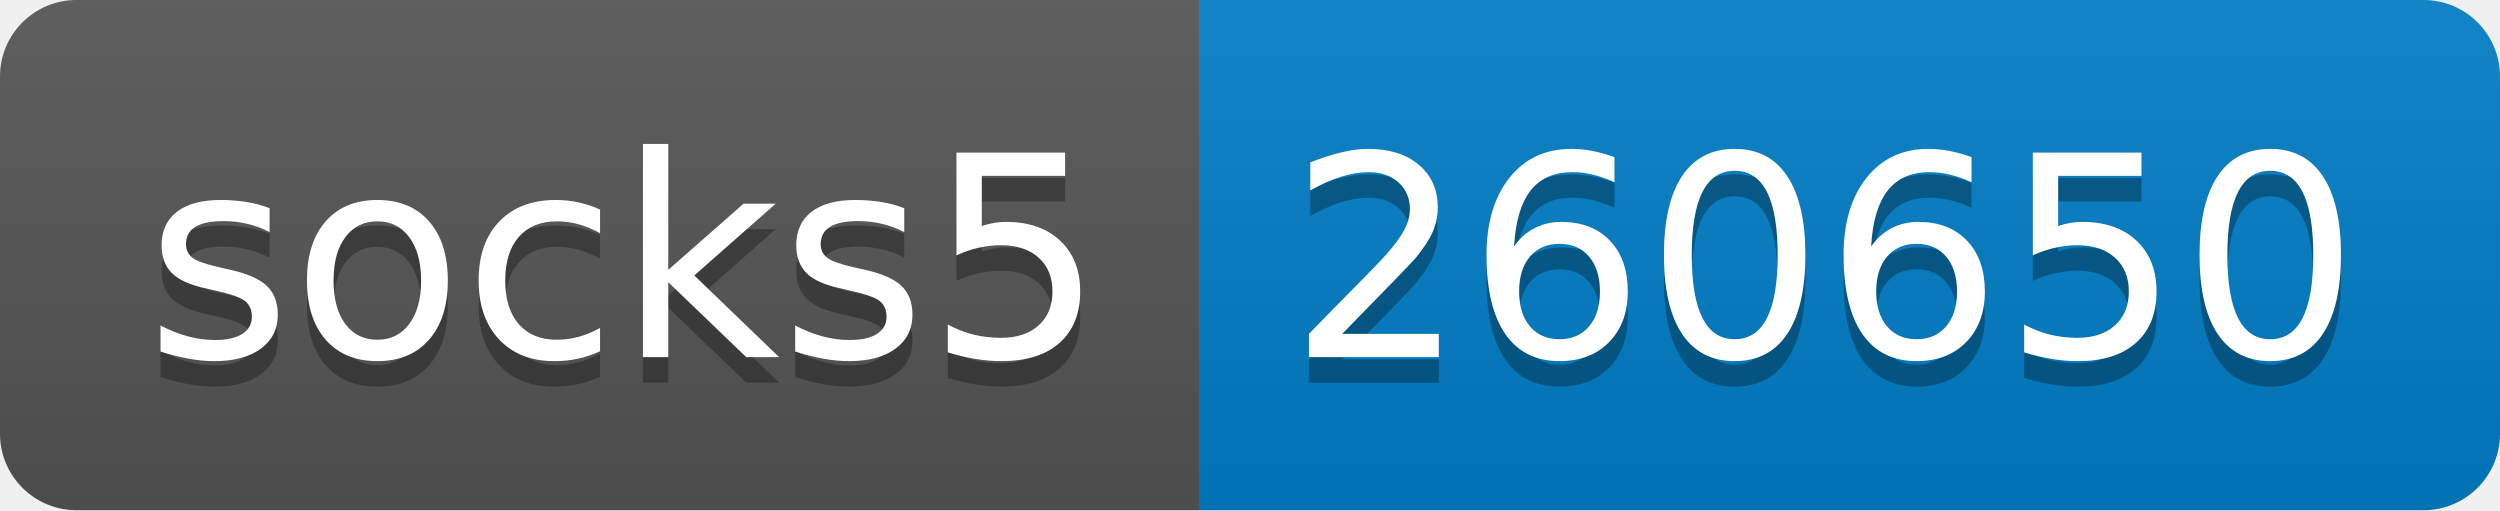
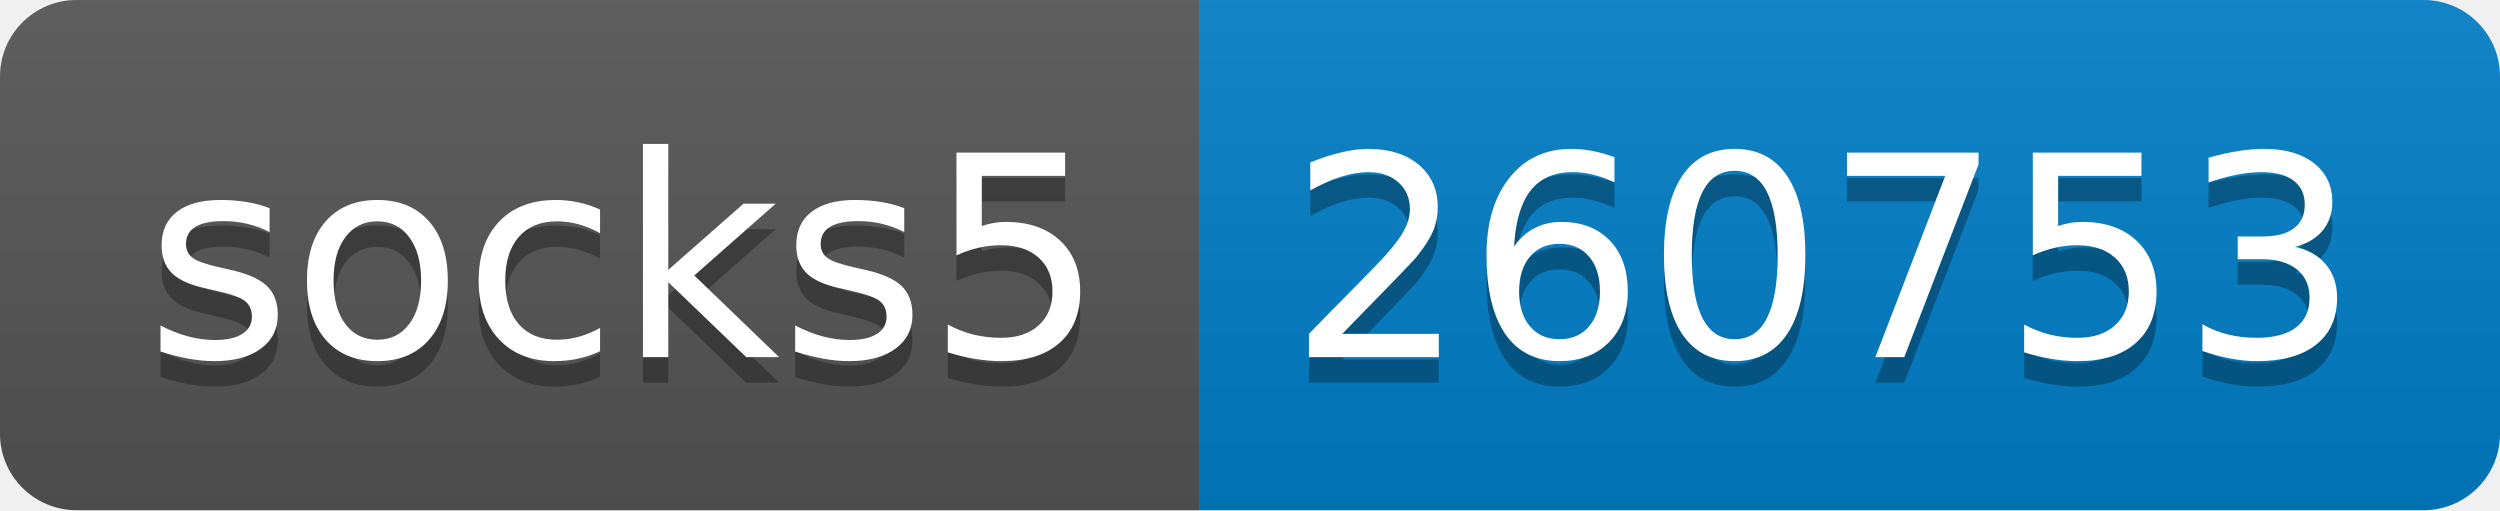
- <svg xmlns="http://www.w3.org/2000/svg" width="98" height="20" role="img" aria-label="socks5: 260650">
+ <svg xmlns="http://www.w3.org/2000/svg" width="98" height="20" role="img" aria-label="socks5: 260753">
  <linearGradient id="s" x2="0" y2="100%">
    <stop offset="0" stop-color="#bbb" stop-opacity=".1" />
    <stop offset="1" stop-opacity=".1" />
  </linearGradient>
  <clipPath id="r">
    <rect width="98" height="20" rx="3" fill="#fff" />
  </clipPath>
  <g clip-path="url(#r)">
    <rect width="47" height="20" fill="#555" />
    <rect x="47" width="51" height="20" fill="#007ec6" />
    <rect width="98" height="20" fill="url(#s)" />
  </g>
  <g fill="#fff" text-anchor="middle" font-family="Verdana,Geneva,DejaVu Sans,sans-serif" text-rendering="geometricPrecision" font-size="110">
    <text aria-hidden="true" x="245" y="150" fill="#010101" fill-opacity=".3" transform="scale(.1)" textLength="370">socks5</text>
    <text x="245" y="140" transform="scale(.1)" fill="#fff" textLength="370">socks5</text>
-     <text aria-hidden="true" x="715" y="150" fill="#010101" fill-opacity=".3" transform="scale(.1)" textLength="410">260650</text>
-     <text x="715" y="140" transform="scale(.1)" fill="#fff" textLength="410">260650</text>
+     <text aria-hidden="true" x="715" y="150" fill="#010101" fill-opacity=".3" transform="scale(.1)" textLength="410">260753</text>
+     <text x="715" y="140" transform="scale(.1)" fill="#fff" textLength="410">260753</text>
  </g>
</svg>
